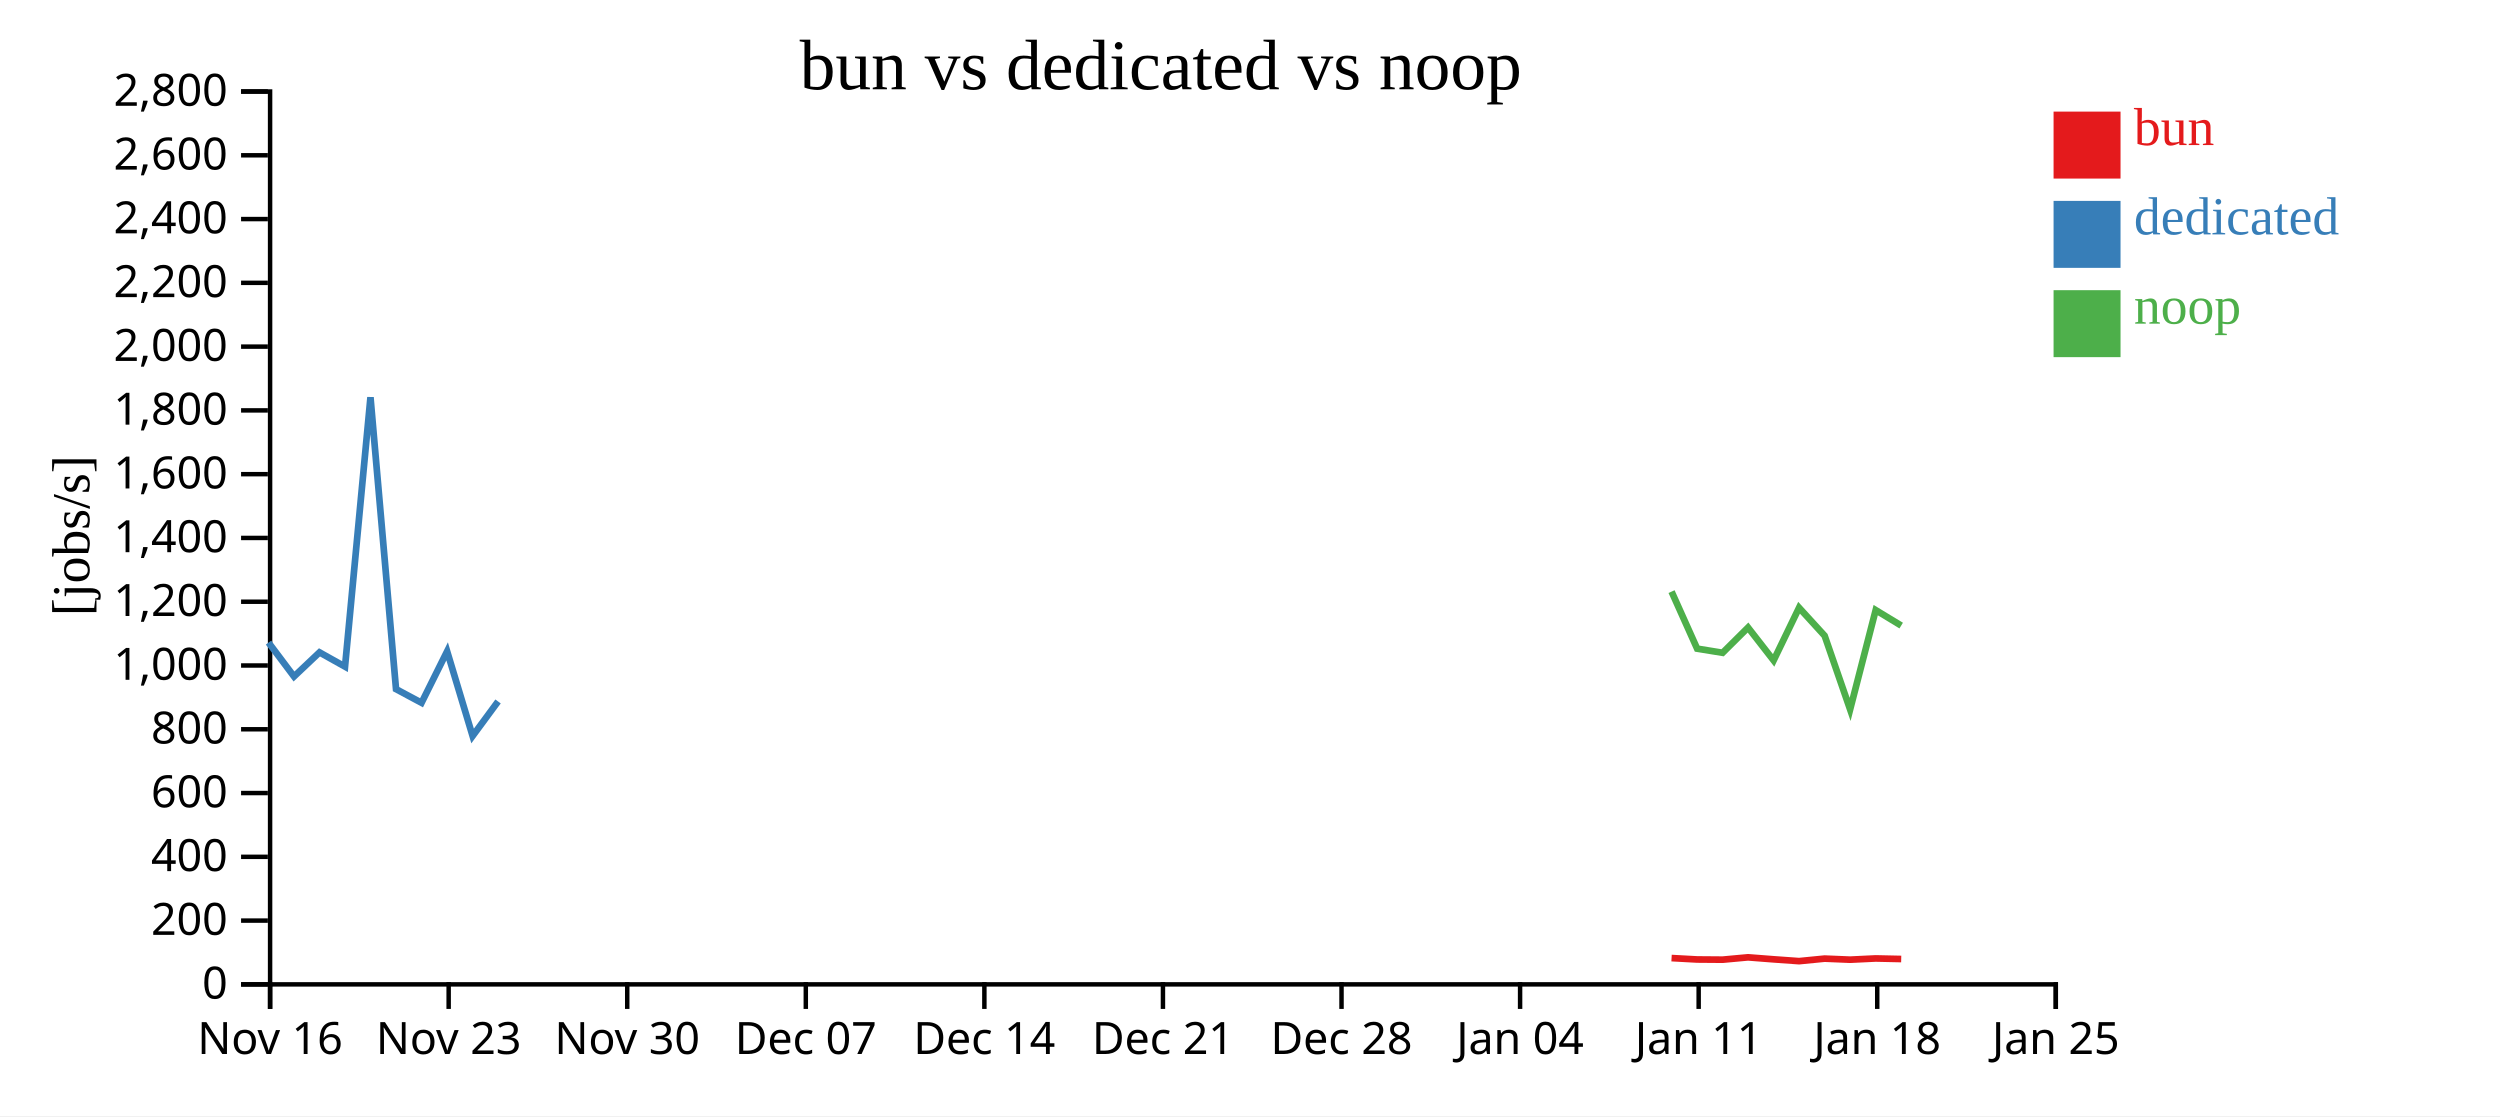
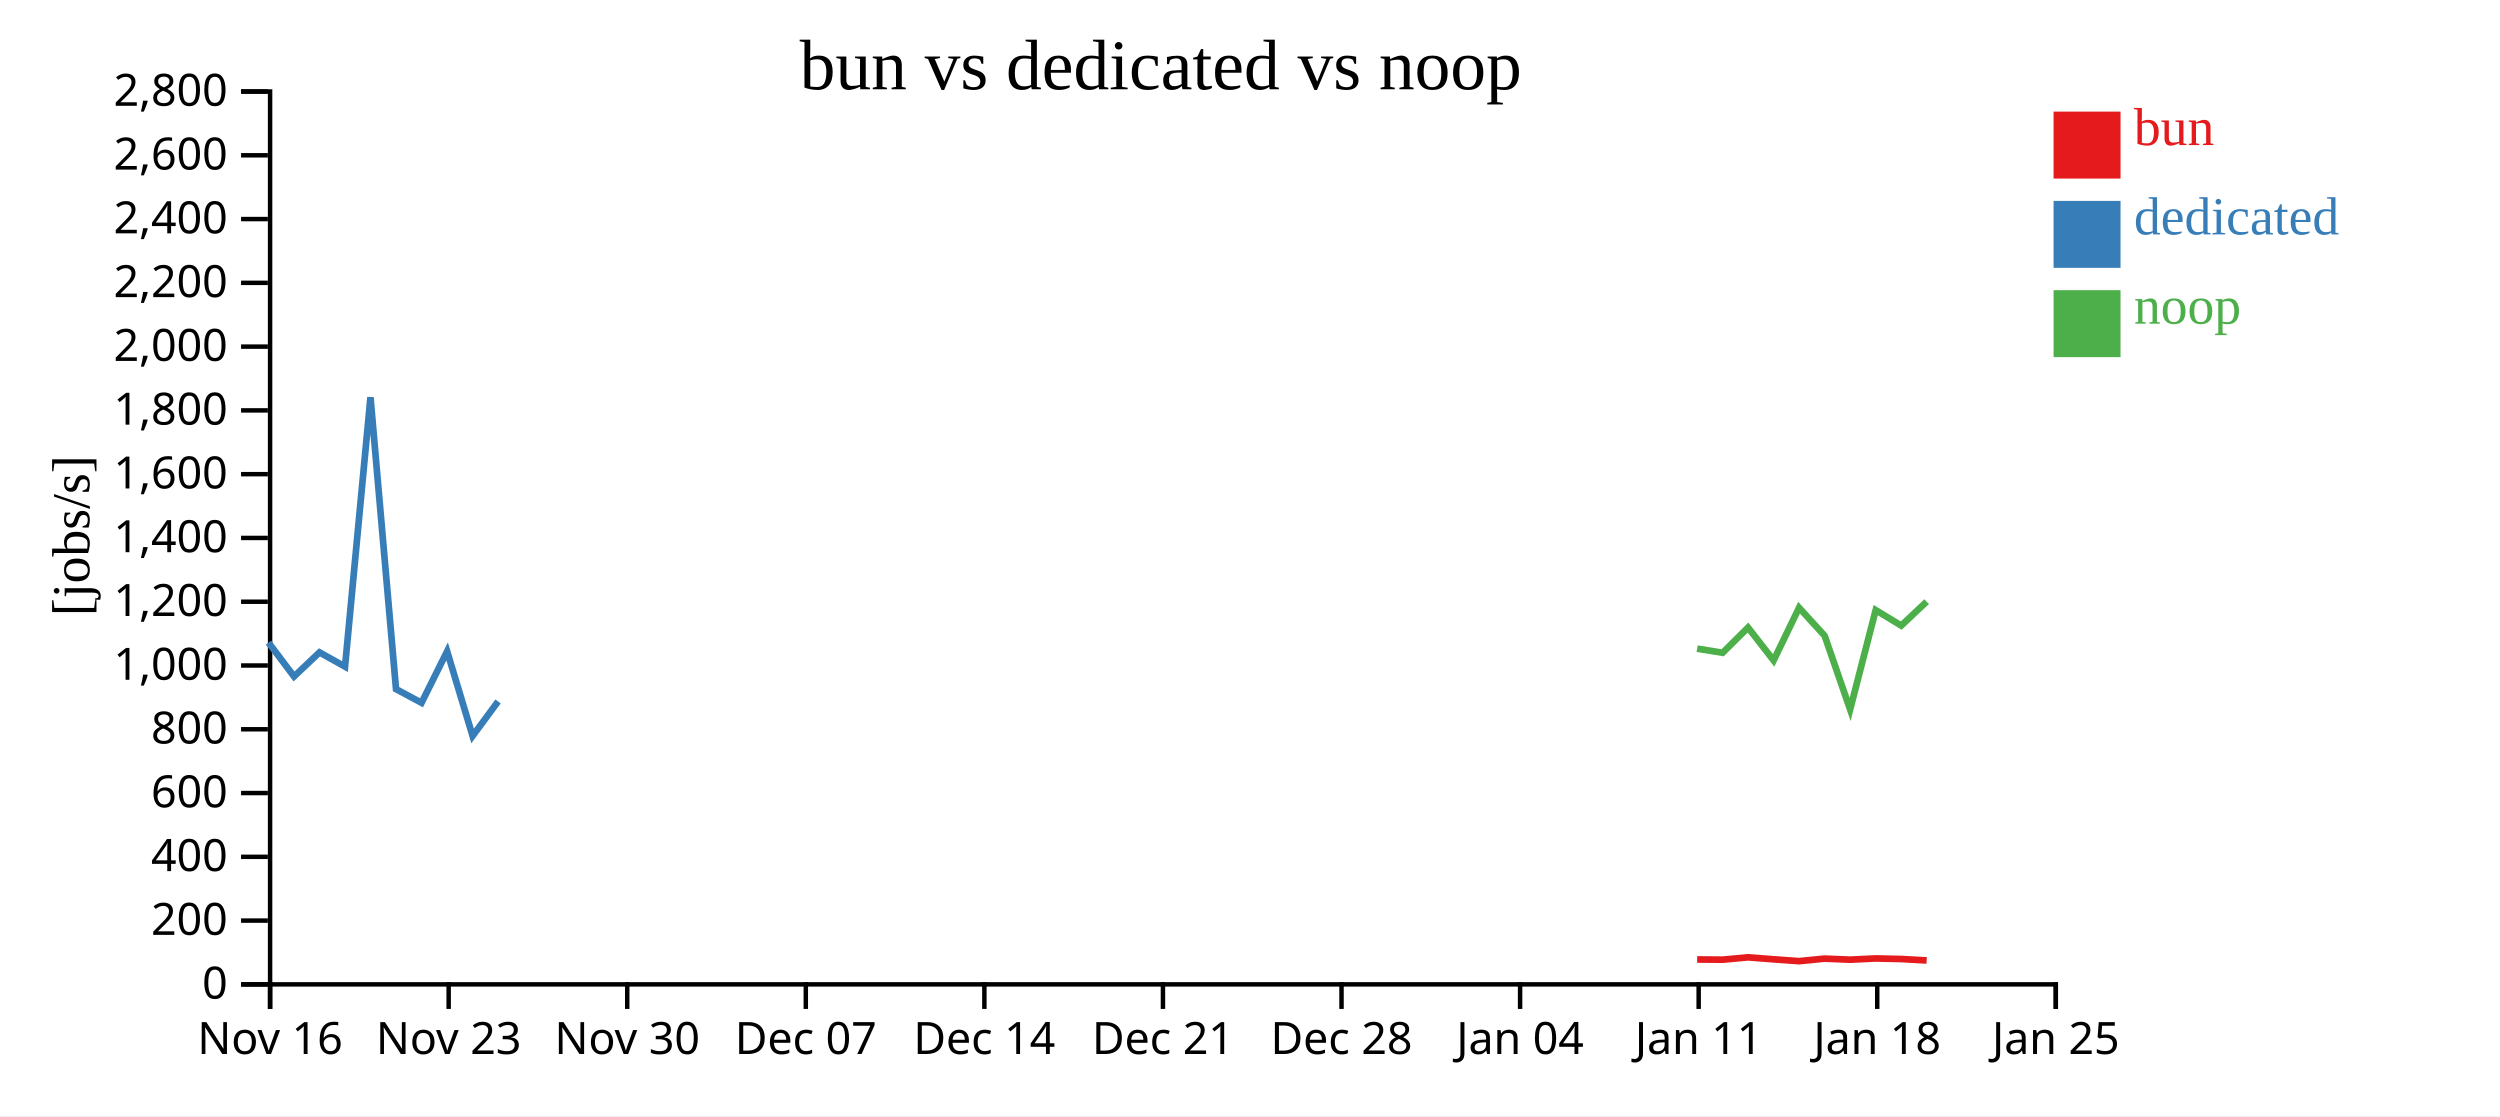
<svg xmlns="http://www.w3.org/2000/svg" width="560" height="250">
  <rect width="100%" height="100%" fill="white" />
  <g transform="translate(60,20)">
    <g transform="translate(0,200)" fill="none" font-size="10" font-family="sans-serif" text-anchor="middle">
      <path class="domain" stroke="currentColor" d="M0.5,6V0.5H400.5V6" />
      <g class="tick" opacity="1" transform="translate(0.5,0)">
        <line stroke="currentColor" y2="6" />
        <text fill="currentColor" y="9" dy="0.71em">Nov 16</text>
      </g>
      <g class="tick" opacity="1" transform="translate(40.5,0)">
        <line stroke="currentColor" y2="6" />
        <text fill="currentColor" y="9" dy="0.71em">Nov 23</text>
      </g>
      <g class="tick" opacity="1" transform="translate(80.5,0)">
        <line stroke="currentColor" y2="6" />
        <text fill="currentColor" y="9" dy="0.71em">Nov 30</text>
      </g>
      <g class="tick" opacity="1" transform="translate(120.5,0)">
        <line stroke="currentColor" y2="6" />
        <text fill="currentColor" y="9" dy="0.71em">Dec 07</text>
      </g>
      <g class="tick" opacity="1" transform="translate(160.5,0)">
        <line stroke="currentColor" y2="6" />
        <text fill="currentColor" y="9" dy="0.71em">Dec 14</text>
      </g>
      <g class="tick" opacity="1" transform="translate(200.5,0)">
        <line stroke="currentColor" y2="6" />
        <text fill="currentColor" y="9" dy="0.71em">Dec 21</text>
      </g>
      <g class="tick" opacity="1" transform="translate(240.5,0)">
        <line stroke="currentColor" y2="6" />
        <text fill="currentColor" y="9" dy="0.71em">Dec 28</text>
      </g>
      <g class="tick" opacity="1" transform="translate(280.5,0)">
        <line stroke="currentColor" y2="6" />
        <text fill="currentColor" y="9" dy="0.71em">Jan 04</text>
      </g>
      <g class="tick" opacity="1" transform="translate(320.5,0)">
        <line stroke="currentColor" y2="6" />
        <text fill="currentColor" y="9" dy="0.71em">Jan 11</text>
      </g>
      <g class="tick" opacity="1" transform="translate(360.5,0)">
        <line stroke="currentColor" y2="6" />
        <text fill="currentColor" y="9" dy="0.71em">Jan 18</text>
      </g>
      <g class="tick" opacity="1" transform="translate(400.5,0)">
        <line stroke="currentColor" y2="6" />
        <text fill="currentColor" y="9" dy="0.71em">Jan 25</text>
      </g>
    </g>
    <g fill="none" font-size="10" font-family="sans-serif" text-anchor="end">
      <path class="domain" stroke="currentColor" d="M-6,200.5H0.5V0.5H-6" />
      <g class="tick" opacity="1" transform="translate(0,200.5)">
        <line stroke="currentColor" x2="-6" />
        <text fill="currentColor" x="-9" dy="0.32em">0</text>
      </g>
      <g class="tick" opacity="1" transform="translate(0,186.2143)">
        <line stroke="currentColor" x2="-6" />
        <text fill="currentColor" x="-9" dy="0.32em">200</text>
      </g>
      <g class="tick" opacity="1" transform="translate(0,171.9286)">
        <line stroke="currentColor" x2="-6" />
        <text fill="currentColor" x="-9" dy="0.32em">400</text>
      </g>
      <g class="tick" opacity="1" transform="translate(0,157.6429)">
        <line stroke="currentColor" x2="-6" />
        <text fill="currentColor" x="-9" dy="0.32em">600</text>
      </g>
      <g class="tick" opacity="1" transform="translate(0,143.3571)">
        <line stroke="currentColor" x2="-6" />
        <text fill="currentColor" x="-9" dy="0.32em">800</text>
      </g>
      <g class="tick" opacity="1" transform="translate(0,129.0714)">
        <line stroke="currentColor" x2="-6" />
        <text fill="currentColor" x="-9" dy="0.32em">1,000</text>
      </g>
      <g class="tick" opacity="1" transform="translate(0,114.7857)">
        <line stroke="currentColor" x2="-6" />
        <text fill="currentColor" x="-9" dy="0.32em">1,200</text>
      </g>
      <g class="tick" opacity="1" transform="translate(0,100.5)">
        <line stroke="currentColor" x2="-6" />
        <text fill="currentColor" x="-9" dy="0.32em">1,400</text>
      </g>
      <g class="tick" opacity="1" transform="translate(0,86.21429)">
        <line stroke="currentColor" x2="-6" />
        <text fill="currentColor" x="-9" dy="0.32em">1,600</text>
      </g>
      <g class="tick" opacity="1" transform="translate(0,71.92857)">
        <line stroke="currentColor" x2="-6" />
        <text fill="currentColor" x="-9" dy="0.32em">1,800</text>
      </g>
      <g class="tick" opacity="1" transform="translate(0,57.64286)">
        <line stroke="currentColor" x2="-6" />
        <text fill="currentColor" x="-9" dy="0.32em">2,000</text>
      </g>
      <g class="tick" opacity="1" transform="translate(0,43.35714)">
        <line stroke="currentColor" x2="-6" />
        <text fill="currentColor" x="-9" dy="0.32em">2,200</text>
      </g>
      <g class="tick" opacity="1" transform="translate(0,29.07143)">
        <line stroke="currentColor" x2="-6" />
        <text fill="currentColor" x="-9" dy="0.32em">2,400</text>
      </g>
      <g class="tick" opacity="1" transform="translate(0,14.78571)">
        <line stroke="currentColor" x2="-6" />
        <text fill="currentColor" x="-9" dy="0.32em">2,600</text>
      </g>
      <g class="tick" opacity="1" transform="translate(0,0.5)">
        <line stroke="currentColor" x2="-6" />
        <text fill="currentColor" x="-9" dy="0.32em">2,800</text>
      </g>
    </g>
    <text text-anchor="middle" style="font-size: 12px" transform="rotate(-90)" y="-40" x="-100">[jobs/s]</text>
    <text text-anchor="middle" style="font-size: 16px" y="0" x="200">bun vs dedicated vs noop</text>
-     <path class="line" fill="none" stroke="#e41a1c" stroke-width="1.5" d="M314.429,194.608L320.16,194.922L325.867,194.967L331.562,194.443L337.293,194.889L342.992,195.296L348.72,194.732L354.428,194.968L360.158,194.693L365.87,194.819" />
+     <path class="line" fill="none" stroke="#e41a1c" stroke-width="1.5" d="M320.16,194.922L325.867,194.967L331.562,194.443L337.293,194.889L342.992,195.296L348.72,194.732L354.428,194.968L360.158,194.693L365.87,194.819L371.57,195.14" />
    <path class="line" fill="none" stroke="#377eb8" stroke-width="1.5" d="M0.148,123.939L5.856,131.536L11.569,126.131L17.284,129.328L22.988,68.989L28.71,134.365L34.423,137.424L40.156,125.899L45.863,144.86L51.564,137.124" />
-     <path class="line" fill="none" stroke="#4daf4a" stroke-width="1.5" d="M314.427,112.519L320.158,125.296L325.865,126.223L331.56,120.57L337.291,127.932L342.99,116.133L348.718,122.401L354.426,138.91L360.157,116.664L365.868,120.13" />
+     <path class="line" fill="none" stroke="#4daf4a" stroke-width="1.5" d="M320.158,125.296L325.865,126.223L331.56,120.57L337.291,127.932L342.99,116.133L348.718,122.401L354.426,138.91L360.157,116.664L365.868,120.13L371.568,114.772" />
    <rect class="dot" x="400" y="5" width="15" height="15" style="fill: #e41a1c;" />
    <rect class="dot" x="400" y="25" width="15" height="15" style="fill: #377eb8;" />
    <rect class="dot" x="400" y="45" width="15" height="15" style="fill: #4daf4a;" />
    <text class="label" x="418" y="12.5" style="fill: #e41a1c; alignment-baseline: middle;" text-anchor="left">bun</text>
    <text class="label" x="418" y="32.5" style="fill: #377eb8; alignment-baseline: middle;" text-anchor="left">dedicated</text>
    <text class="label" x="418" y="52.5" style="fill: #4daf4a; alignment-baseline: middle;" text-anchor="left">noop</text>
  </g>
</svg>
